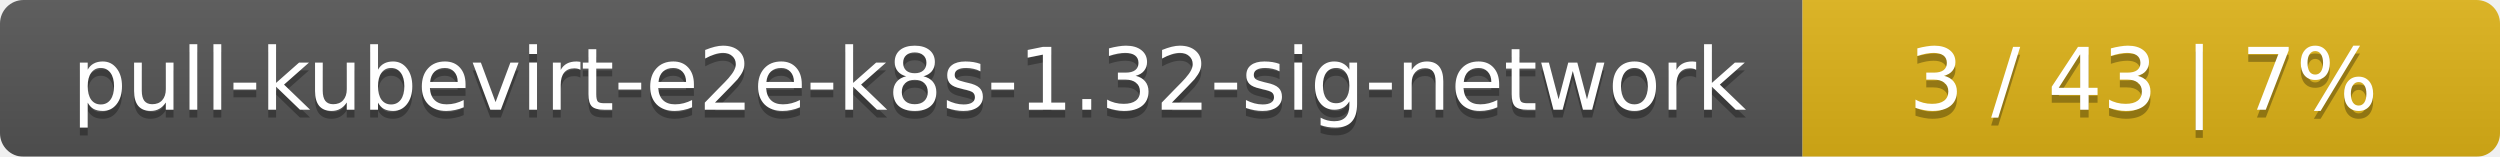
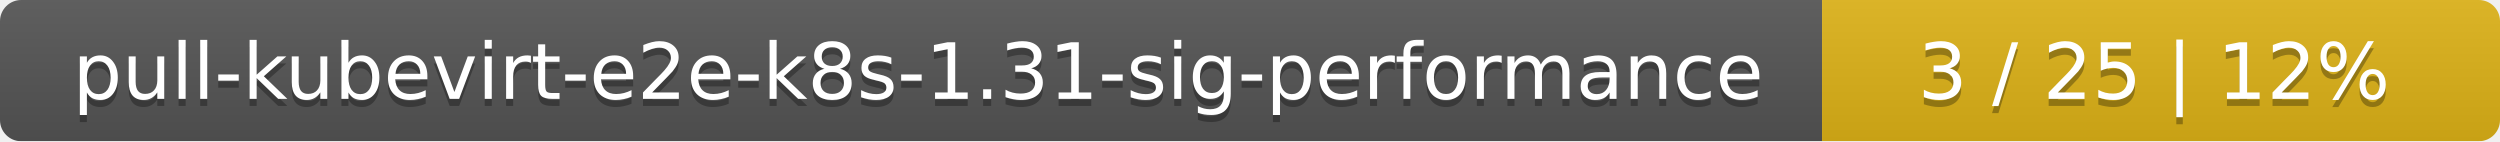
- <svg xmlns="http://www.w3.org/2000/svg" width="319" height="20">
+ <svg xmlns="http://www.w3.org/2000/svg" width="354" height="20">
  <linearGradient id="smooth" x2="0" y2="100%">
    <stop offset="0" stop-color="#bbb" stop-opacity=".1" />
    <stop offset="1" stop-opacity=".1" />
  </linearGradient>
  <mask id="round">
-     <rect width="319" height="20" rx="3" fill="#fff" />
+     <rect width="354" height="20" rx="3" fill="#fff" />
  </mask>
  <g mask="url(#round)">
-     <rect width="230" height="20" fill="#555" />
-     <rect x="230" width="89" height="20" fill="#dfb317" />
-     <rect width="319" height="20" fill="url(#smooth)" />
+     <rect width="258" height="20" fill="#555" />
+     <rect x="258" width="96" height="20" fill="#dfb317" />
+     <rect width="354" height="20" fill="url(#smooth)" />
  </g>
  <g fill="#fff" text-anchor="middle" font-family="DejaVu Sans,Verdana,Geneva,sans-serif" font-size="11">
-     <text x="116" y="15" fill="#010101" fill-opacity=".3">pull-kubevirt-e2e-k8s-1.32-sig-network</text>
-     <text x="116" y="14">pull-kubevirt-e2e-k8s-1.32-sig-network</text>
-     <text x="273.5" y="15" fill="#010101" fill-opacity=".3">3 / 43    |    7%</text>
-     <text x="273.5" y="14">3 / 43    |    7%</text>
+     <text x="130" y="15" fill="#010101" fill-opacity=".3">pull-kubevirt-e2e-k8s-1.31-sig-performance</text>
+     <text x="130" y="14">pull-kubevirt-e2e-k8s-1.31-sig-performance</text>
+     <text x="305" y="15" fill="#010101" fill-opacity=".3">3 / 25    |    12%</text>
+     <text x="305" y="14">3 / 25    |    12%</text>
  </g>
</svg>
